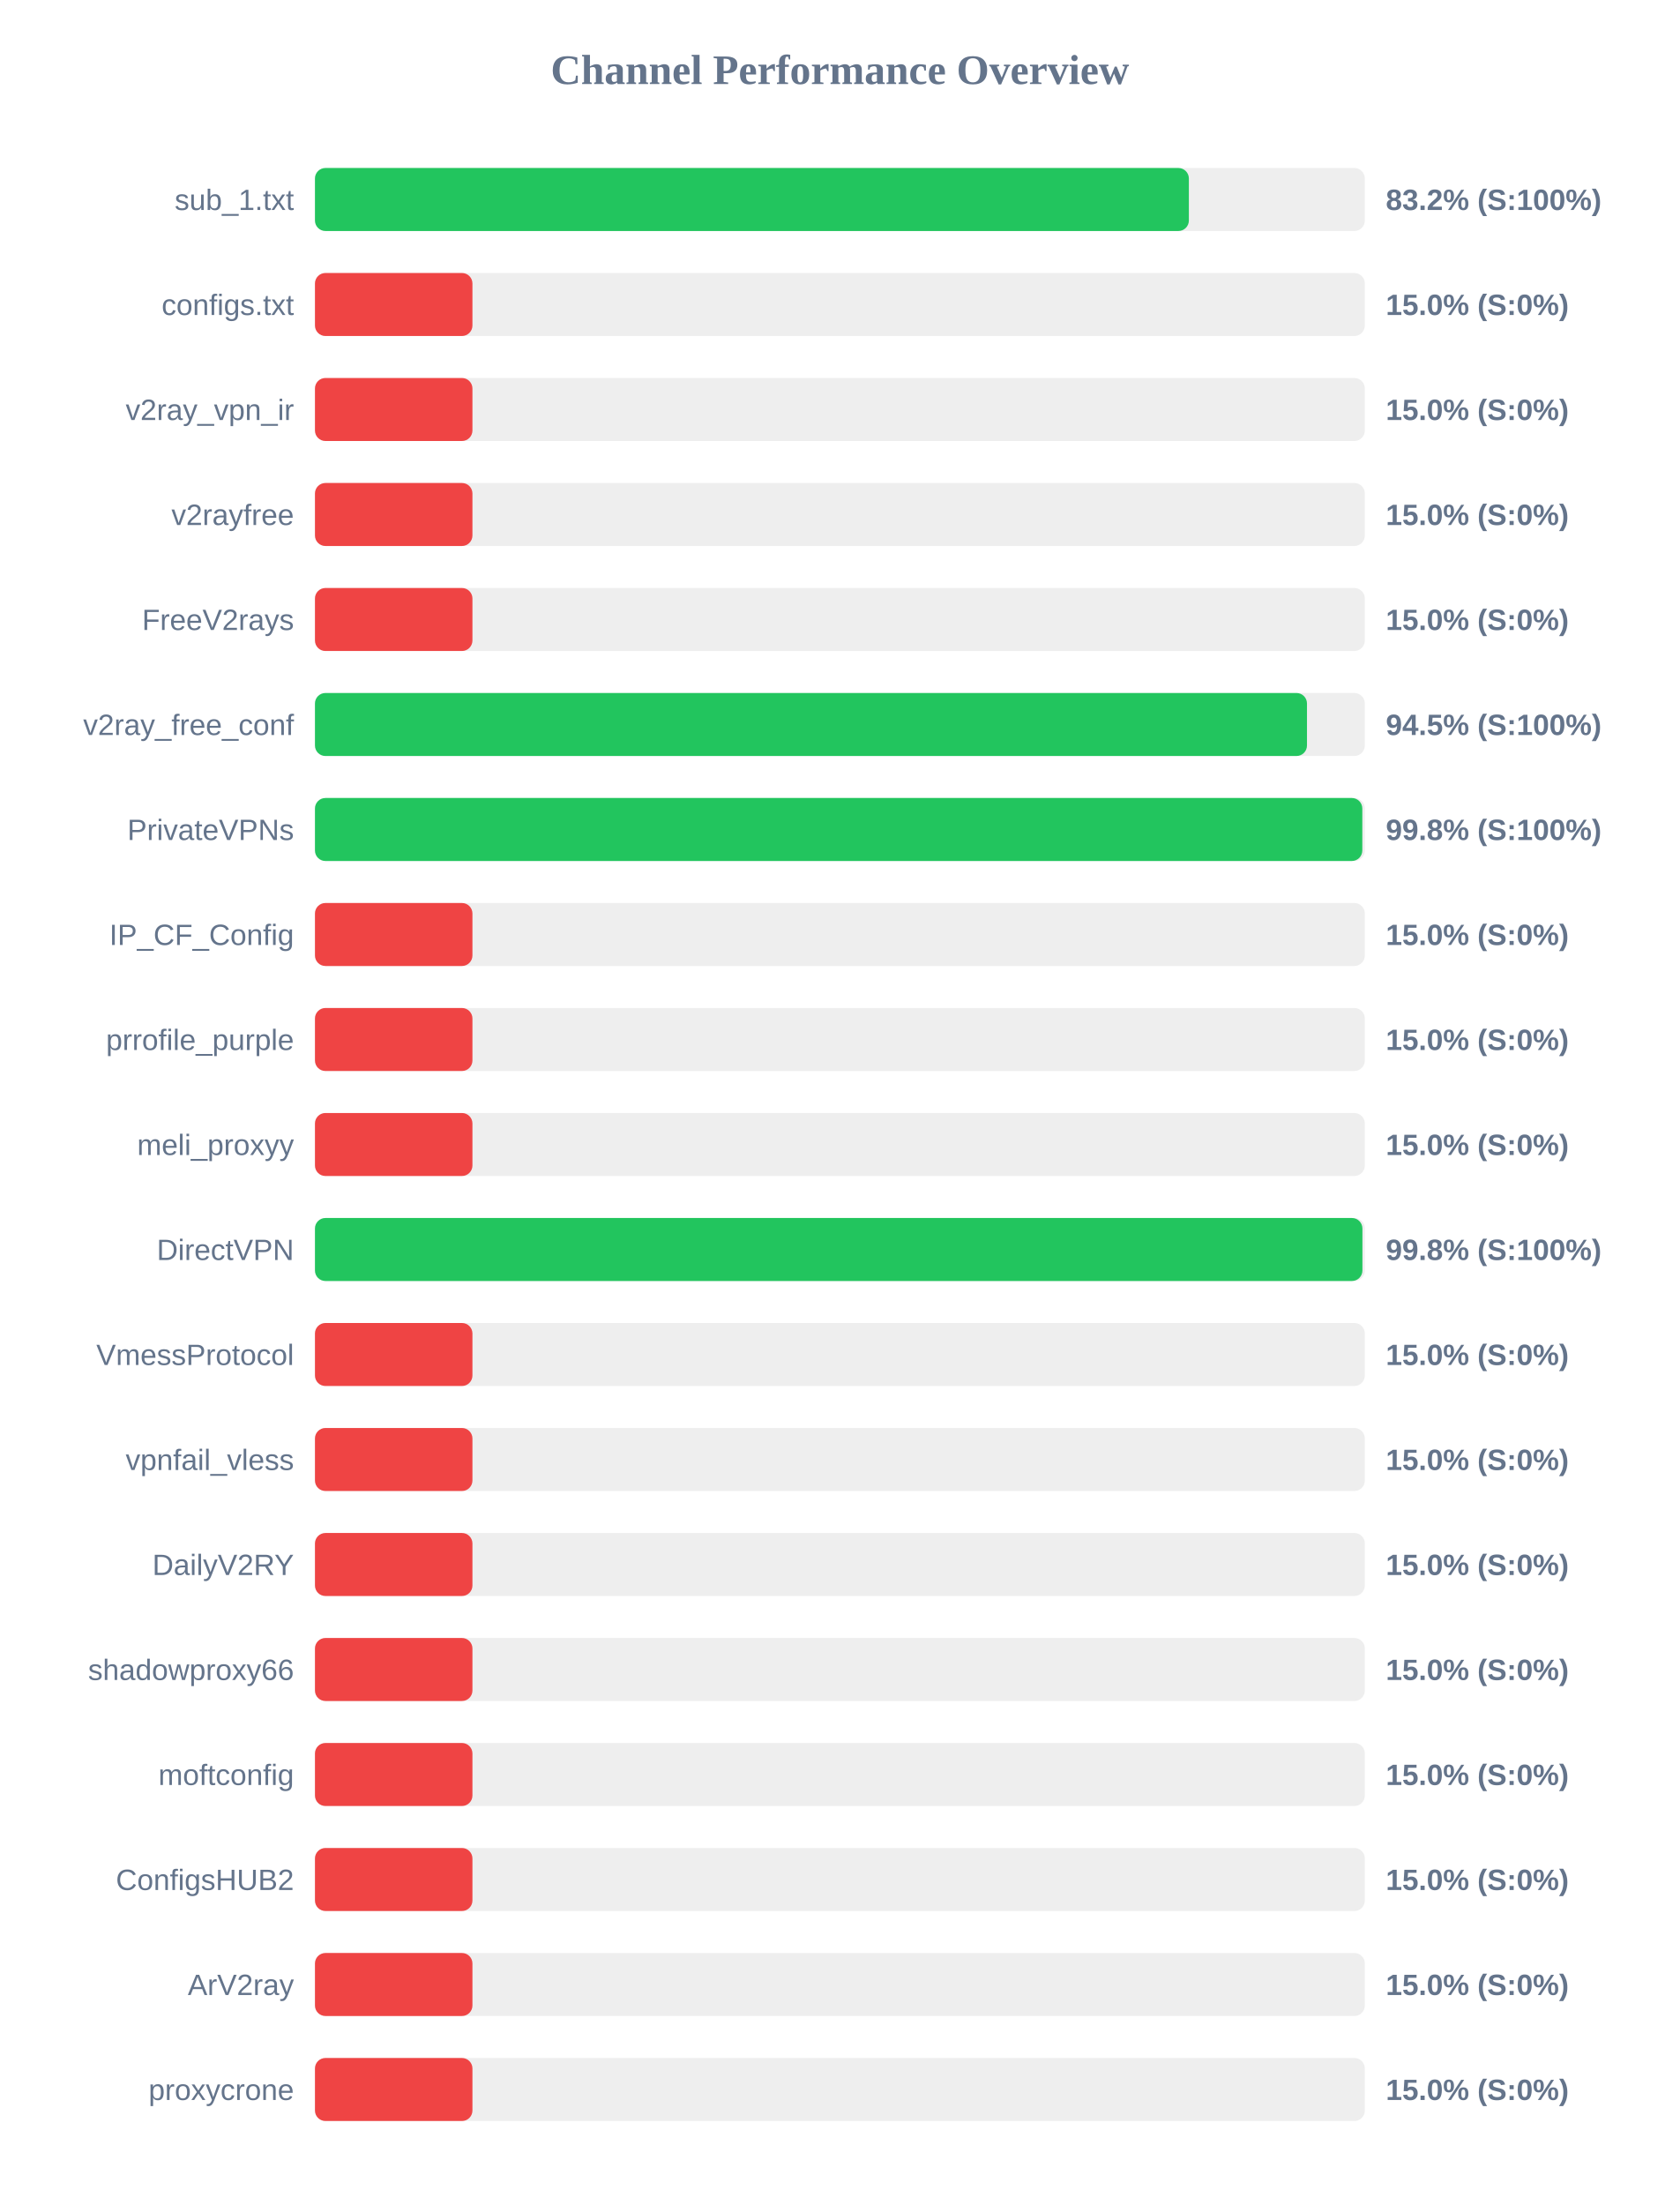
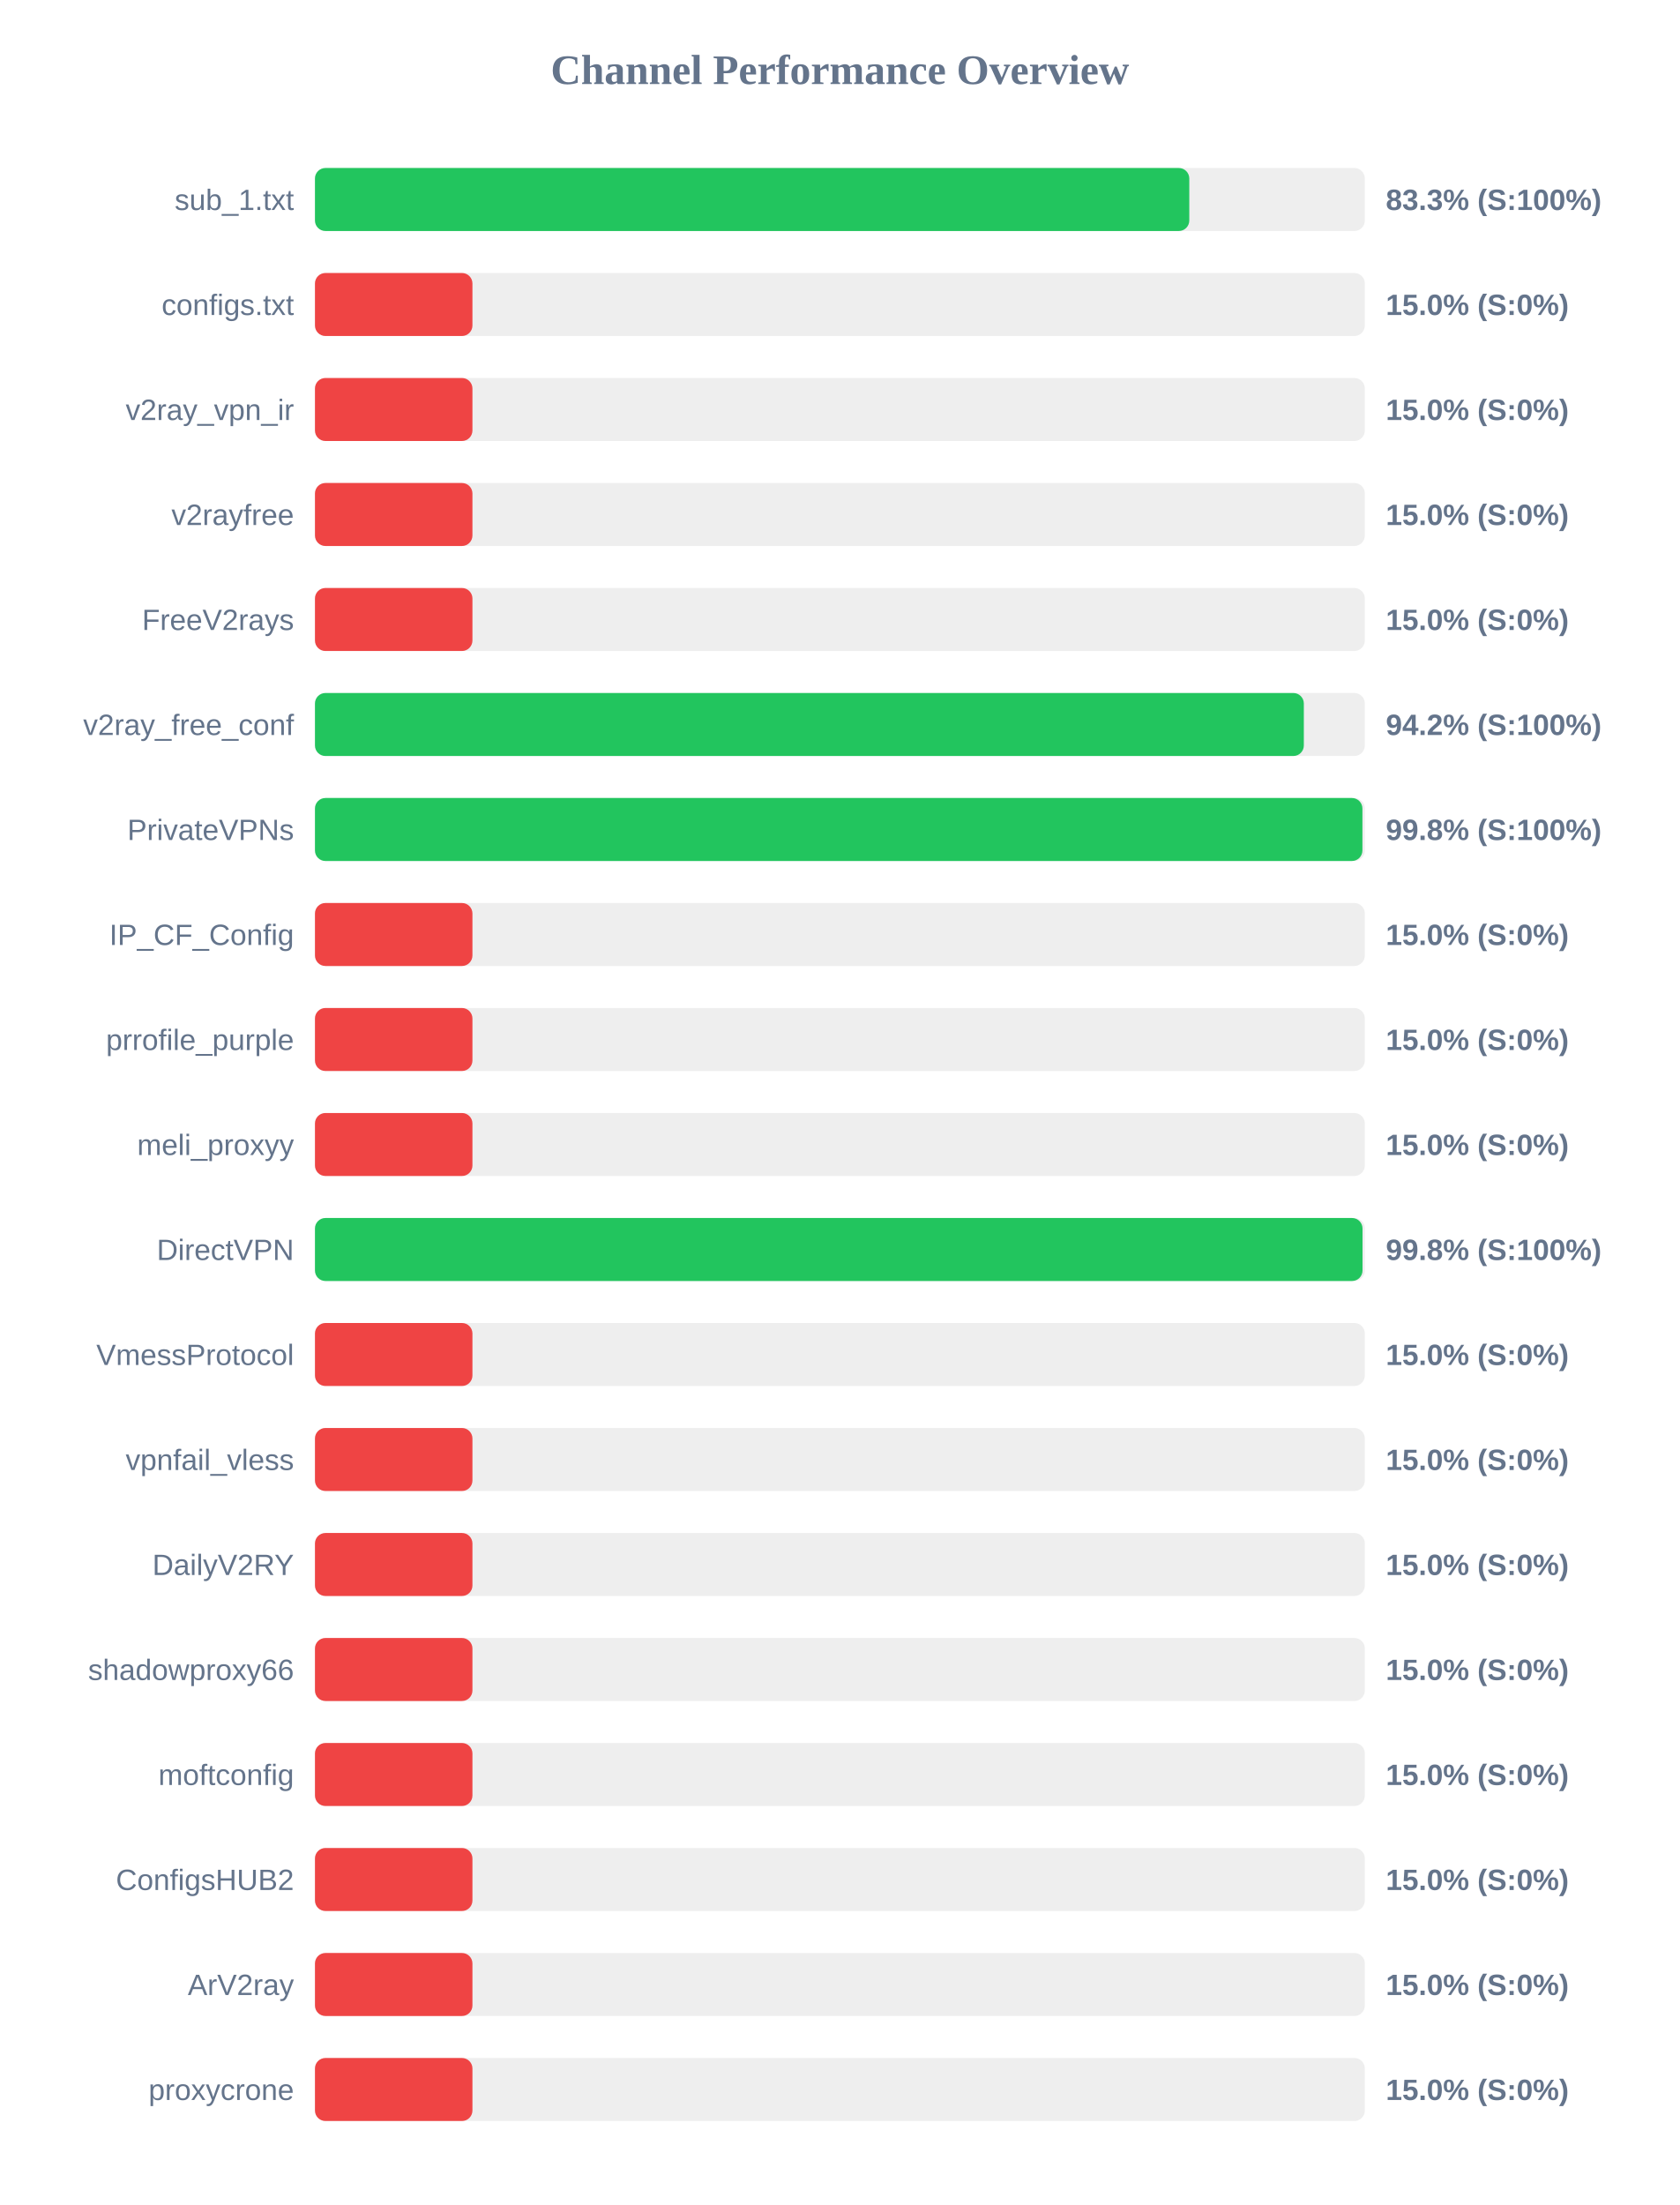
<svg xmlns="http://www.w3.org/2000/svg" width="800" height="1050" version="1.1">
  <style>
        .row { font: 14px Arial; fill: #64748b; }
        .score { font: bold 14px Arial; fill: #64748b; }
    </style>
  <text x="400" y="40" text-anchor="middle" font-size="20px" font-weight="bold" fill="#64748b">Channel Performance Overview</text>
  <rect x="150" y="80" width="500" height="30" fill="#eee" rx="5" />
-   <rect x="150" y="80" width="416.2" height="30" fill="#22c55e" rx="5" />
+   <rect x="150" y="80" width="416.4" height="30" fill="#22c55e" rx="5" />
  <text x="140" y="100" text-anchor="end" class="row">sub_1.txt</text>
-   <text x="660" y="100" text-anchor="start" class="score">83.2% (S:100%)</text>
+   <text x="660" y="100" text-anchor="start" class="score">83.3% (S:100%)</text>
  <rect x="150" y="130" width="500" height="30" fill="#eee" rx="5" />
  <rect x="150" y="130" width="75.0" height="30" fill="#ef4444" rx="5" />
  <text x="140" y="150" text-anchor="end" class="row">configs.txt</text>
  <text x="660" y="150" text-anchor="start" class="score">15.0% (S:0%)</text>
  <rect x="150" y="180" width="500" height="30" fill="#eee" rx="5" />
  <rect x="150" y="180" width="75.0" height="30" fill="#ef4444" rx="5" />
  <text x="140" y="200" text-anchor="end" class="row">v2ray_vpn_ir</text>
  <text x="660" y="200" text-anchor="start" class="score">15.0% (S:0%)</text>
  <rect x="150" y="230" width="500" height="30" fill="#eee" rx="5" />
  <rect x="150" y="230" width="75.0" height="30" fill="#ef4444" rx="5" />
  <text x="140" y="250" text-anchor="end" class="row">v2rayfree</text>
  <text x="660" y="250" text-anchor="start" class="score">15.0% (S:0%)</text>
  <rect x="150" y="280" width="500" height="30" fill="#eee" rx="5" />
  <rect x="150" y="280" width="75.0" height="30" fill="#ef4444" rx="5" />
  <text x="140" y="300" text-anchor="end" class="row">FreeV2rays</text>
  <text x="660" y="300" text-anchor="start" class="score">15.0% (S:0%)</text>
  <rect x="150" y="330" width="500" height="30" fill="#eee" rx="5" />
-   <rect x="150" y="330" width="472.45" height="30" fill="#22c55e" rx="5" />
+   <rect x="150" y="330" width="470.95" height="30" fill="#22c55e" rx="5" />
  <text x="140" y="350" text-anchor="end" class="row">v2ray_free_conf</text>
-   <text x="660" y="350" text-anchor="start" class="score">94.5% (S:100%)</text>
+   <text x="660" y="350" text-anchor="start" class="score">94.2% (S:100%)</text>
  <rect x="150" y="380" width="500" height="30" fill="#eee" rx="5" />
-   <rect x="150" y="380" width="498.8" height="30" fill="#22c55e" rx="5" />
+   <rect x="150" y="380" width="498.85" height="30" fill="#22c55e" rx="5" />
  <text x="140" y="400" text-anchor="end" class="row">PrivateVPNs</text>
  <text x="660" y="400" text-anchor="start" class="score">99.8% (S:100%)</text>
  <rect x="150" y="430" width="500" height="30" fill="#eee" rx="5" />
  <rect x="150" y="430" width="75.0" height="30" fill="#ef4444" rx="5" />
  <text x="140" y="450" text-anchor="end" class="row">IP_CF_Config</text>
  <text x="660" y="450" text-anchor="start" class="score">15.0% (S:0%)</text>
  <rect x="150" y="480" width="500" height="30" fill="#eee" rx="5" />
  <rect x="150" y="480" width="75.0" height="30" fill="#ef4444" rx="5" />
  <text x="140" y="500" text-anchor="end" class="row">prrofile_purple</text>
  <text x="660" y="500" text-anchor="start" class="score">15.0% (S:0%)</text>
  <rect x="150" y="530" width="500" height="30" fill="#eee" rx="5" />
  <rect x="150" y="530" width="75.0" height="30" fill="#ef4444" rx="5" />
  <text x="140" y="550" text-anchor="end" class="row">meli_proxyy</text>
  <text x="660" y="550" text-anchor="start" class="score">15.0% (S:0%)</text>
  <rect x="150" y="580" width="500" height="30" fill="#eee" rx="5" />
-   <rect x="150" y="580" width="498.85" height="30" fill="#22c55e" rx="5" />
+   <rect x="150" y="580" width="498.9" height="30" fill="#22c55e" rx="5" />
  <text x="140" y="600" text-anchor="end" class="row">DirectVPN</text>
  <text x="660" y="600" text-anchor="start" class="score">99.8% (S:100%)</text>
  <rect x="150" y="630" width="500" height="30" fill="#eee" rx="5" />
  <rect x="150" y="630" width="75.0" height="30" fill="#ef4444" rx="5" />
  <text x="140" y="650" text-anchor="end" class="row">VmessProtocol</text>
  <text x="660" y="650" text-anchor="start" class="score">15.0% (S:0%)</text>
  <rect x="150" y="680" width="500" height="30" fill="#eee" rx="5" />
  <rect x="150" y="680" width="75.0" height="30" fill="#ef4444" rx="5" />
  <text x="140" y="700" text-anchor="end" class="row">vpnfail_vless</text>
  <text x="660" y="700" text-anchor="start" class="score">15.0% (S:0%)</text>
  <rect x="150" y="730" width="500" height="30" fill="#eee" rx="5" />
  <rect x="150" y="730" width="75.0" height="30" fill="#ef4444" rx="5" />
  <text x="140" y="750" text-anchor="end" class="row">DailyV2RY</text>
  <text x="660" y="750" text-anchor="start" class="score">15.0% (S:0%)</text>
  <rect x="150" y="780" width="500" height="30" fill="#eee" rx="5" />
  <rect x="150" y="780" width="75.0" height="30" fill="#ef4444" rx="5" />
  <text x="140" y="800" text-anchor="end" class="row">shadowproxy66</text>
  <text x="660" y="800" text-anchor="start" class="score">15.0% (S:0%)</text>
  <rect x="150" y="830" width="500" height="30" fill="#eee" rx="5" />
  <rect x="150" y="830" width="75.0" height="30" fill="#ef4444" rx="5" />
  <text x="140" y="850" text-anchor="end" class="row">moftconfig</text>
  <text x="660" y="850" text-anchor="start" class="score">15.0% (S:0%)</text>
  <rect x="150" y="880" width="500" height="30" fill="#eee" rx="5" />
  <rect x="150" y="880" width="75.0" height="30" fill="#ef4444" rx="5" />
  <text x="140" y="900" text-anchor="end" class="row">ConfigsHUB2</text>
  <text x="660" y="900" text-anchor="start" class="score">15.0% (S:0%)</text>
  <rect x="150" y="930" width="500" height="30" fill="#eee" rx="5" />
  <rect x="150" y="930" width="75.0" height="30" fill="#ef4444" rx="5" />
  <text x="140" y="950" text-anchor="end" class="row">ArV2ray</text>
  <text x="660" y="950" text-anchor="start" class="score">15.0% (S:0%)</text>
  <rect x="150" y="980" width="500" height="30" fill="#eee" rx="5" />
  <rect x="150" y="980" width="75.0" height="30" fill="#ef4444" rx="5" />
  <text x="140" y="1000" text-anchor="end" class="row">proxycrone</text>
  <text x="660" y="1000" text-anchor="start" class="score">15.0% (S:0%)</text>
</svg>
